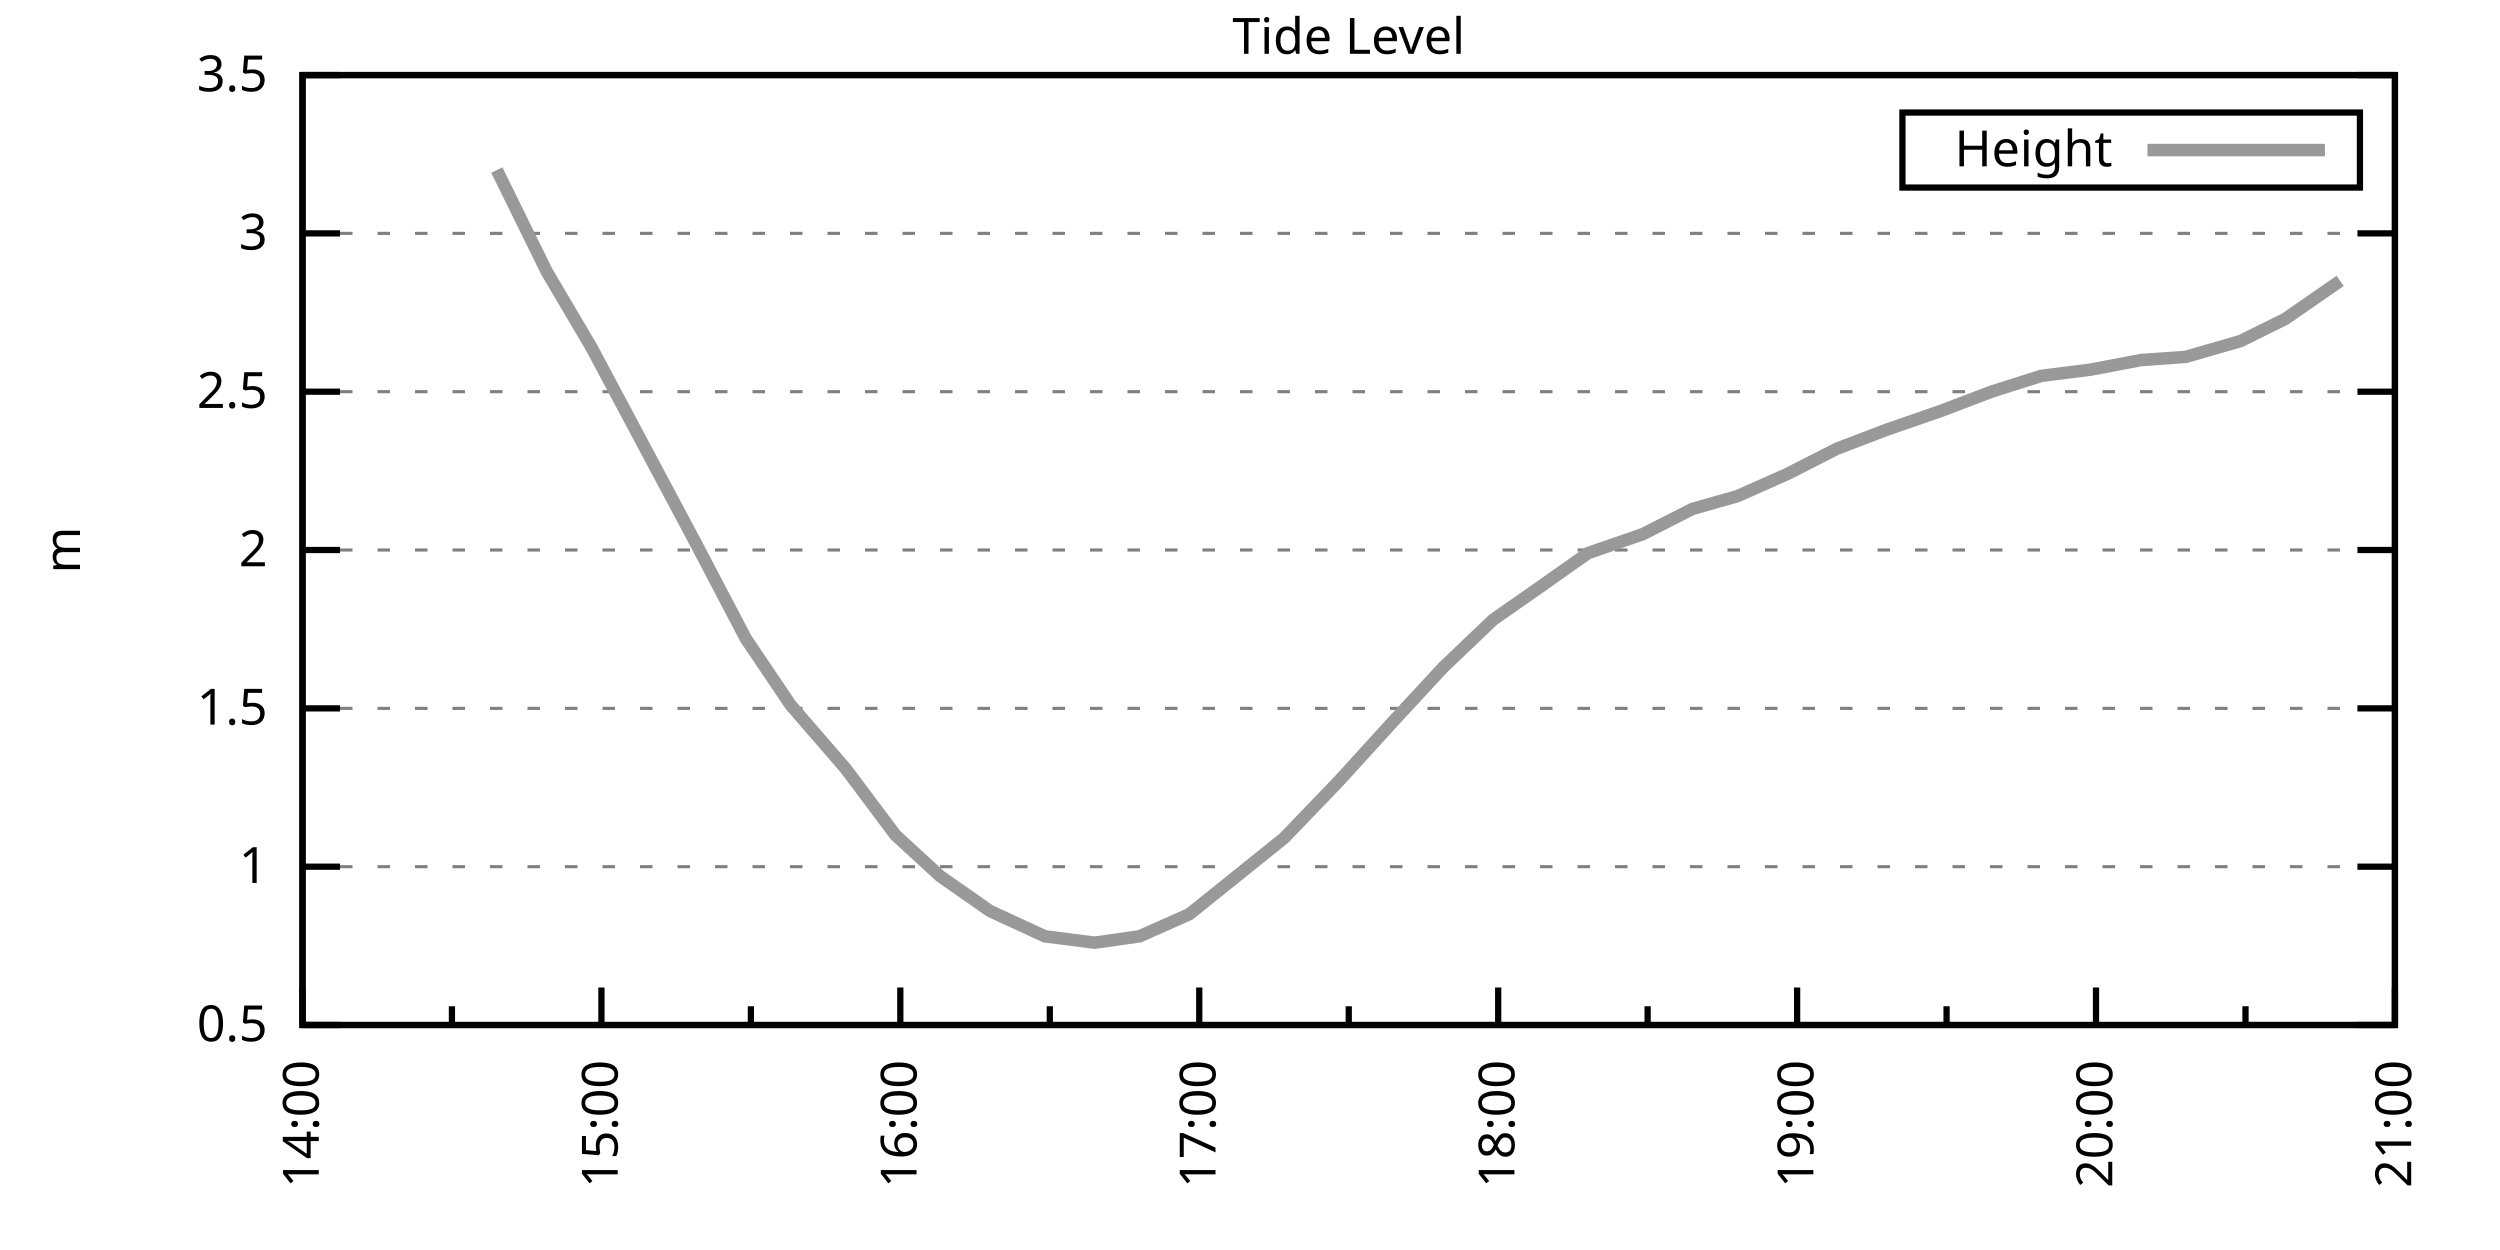
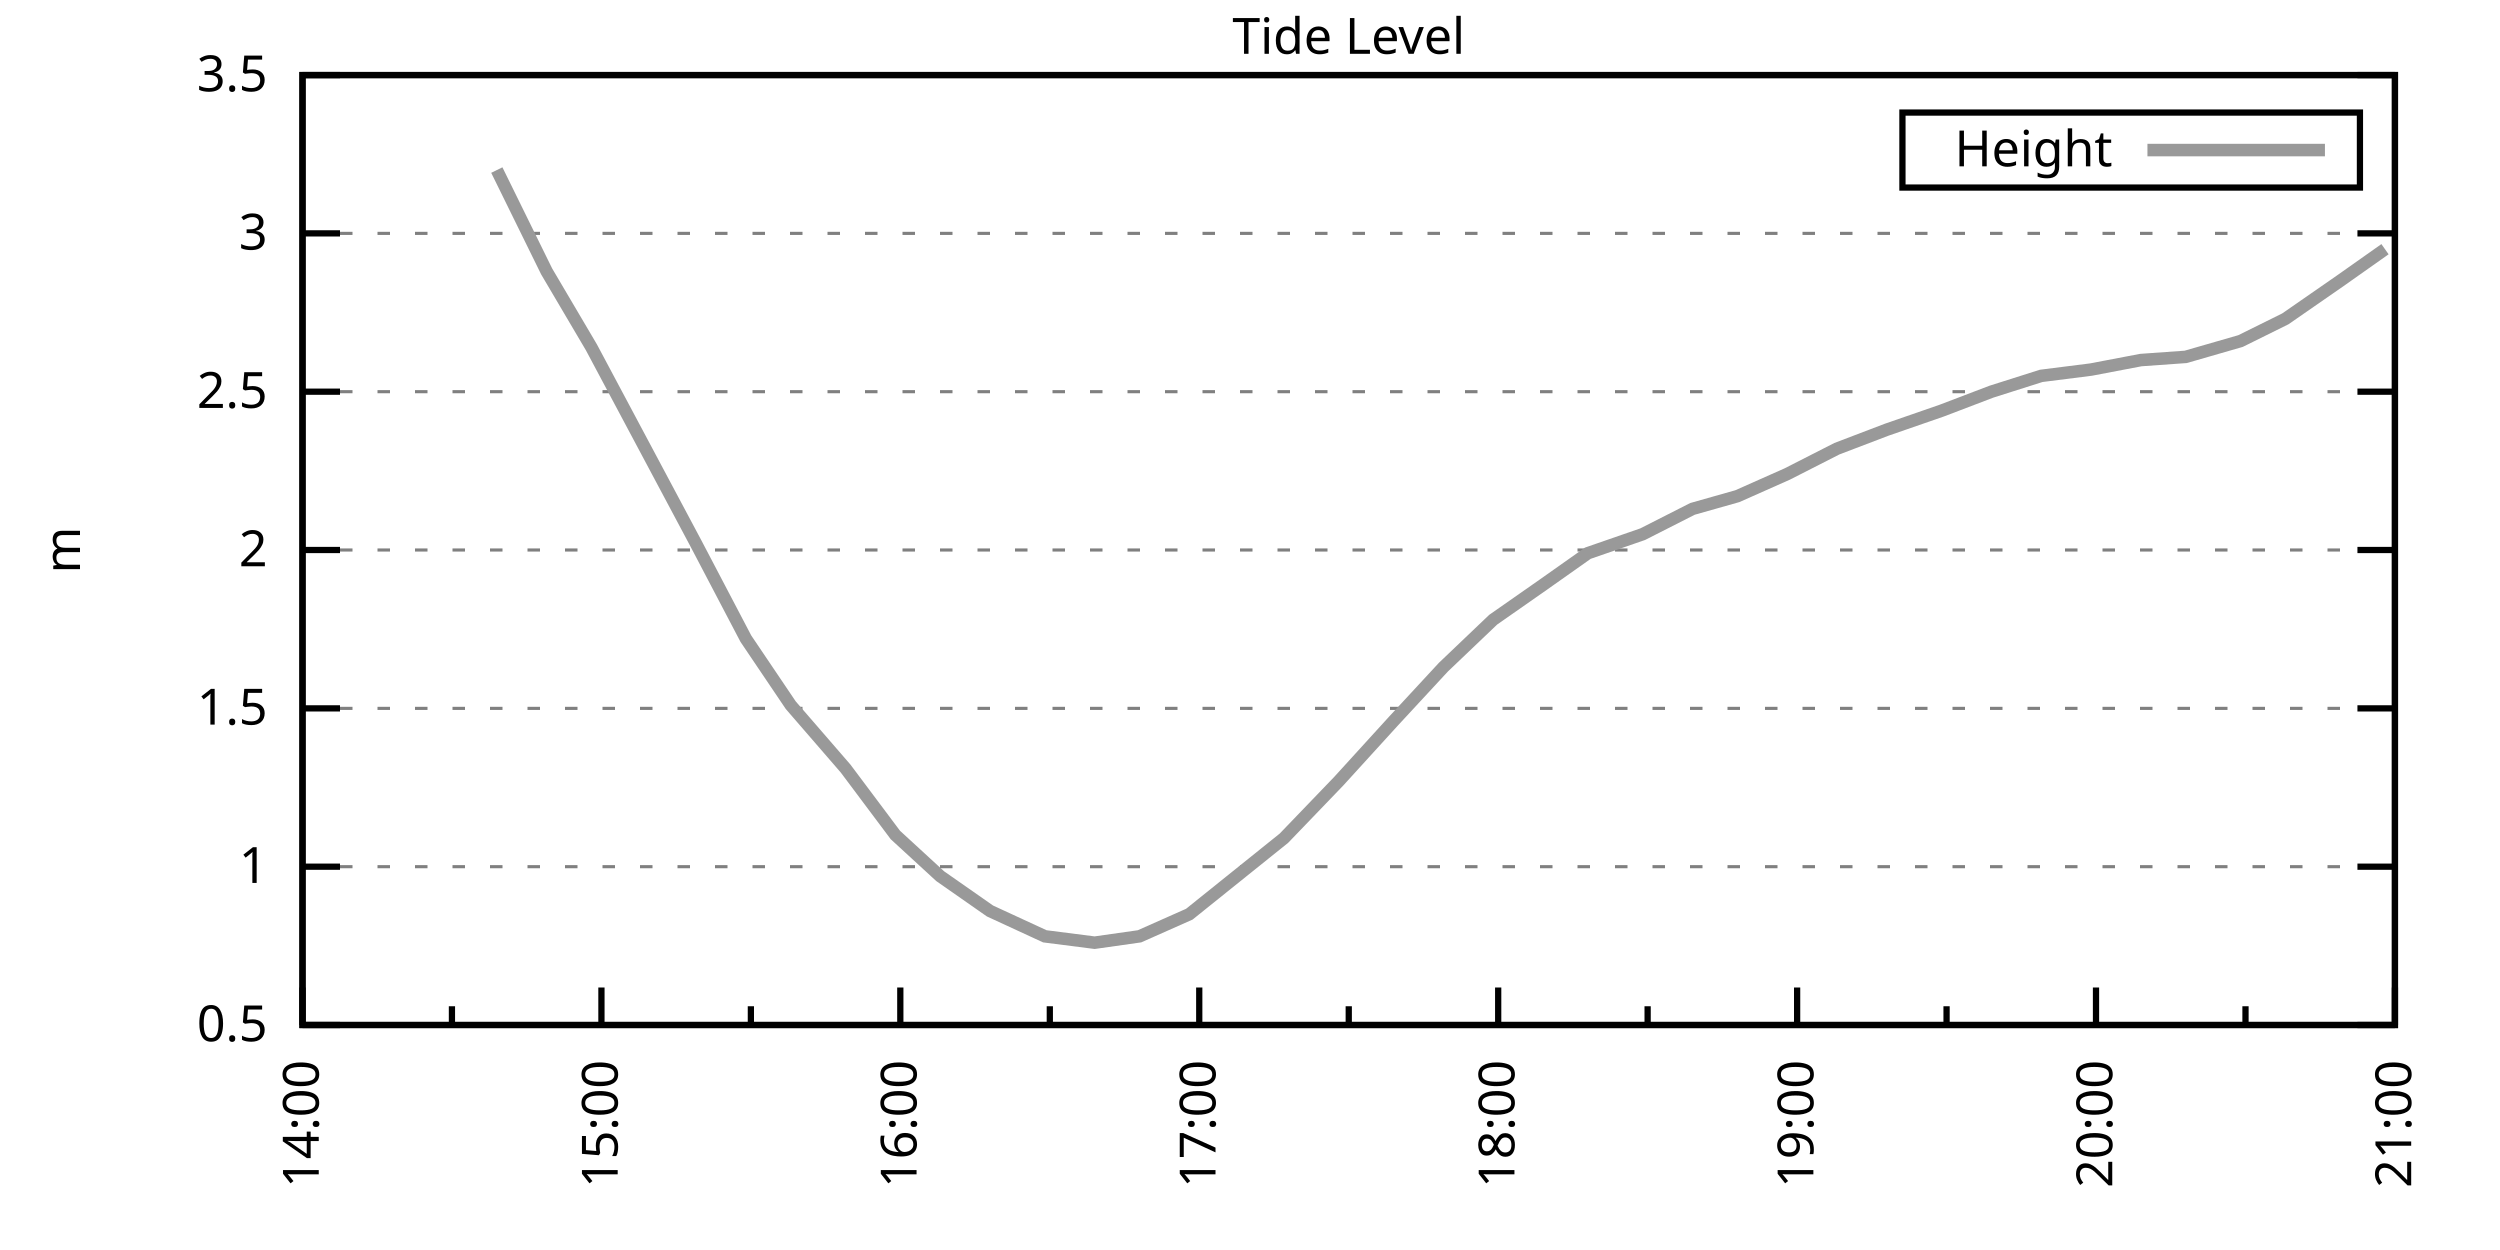
<svg xmlns="http://www.w3.org/2000/svg" xmlns:xlink="http://www.w3.org/1999/xlink" width="400" height="200" viewBox="0 0 400 200">
  <g id="gnuplot_canvas">
    <rect x="0" y="0" width="400" height="200" fill="none" />
    <defs>
      <circle id="gpDot" r="0.5" stroke-width="0.5" stroke="currentColor" />
      <path id="gpPt0" stroke-width="0.333" stroke="currentColor" d="M-1,0 h2 M0,-1 v2" />
      <path id="gpPt1" stroke-width="0.333" stroke="currentColor" d="M-1,-1 L1,1 M1,-1 L-1,1" />
      <path id="gpPt2" stroke-width="0.333" stroke="currentColor" d="M-1,0 L1,0 M0,-1 L0,1 M-1,-1 L1,1 M-1,1 L1,-1" />
      <rect id="gpPt3" stroke-width="0.333" stroke="currentColor" x="-1" y="-1" width="2" height="2" />
      <rect id="gpPt4" stroke-width="0.333" stroke="currentColor" fill="currentColor" x="-1" y="-1" width="2" height="2" />
      <circle id="gpPt5" stroke-width="0.333" stroke="currentColor" cx="0" cy="0" r="1" />
      <use xlink:href="#gpPt5" id="gpPt6" fill="currentColor" stroke="none" />
      <path id="gpPt7" stroke-width="0.333" stroke="currentColor" d="M0,-1.33 L-1.33,0.67 L1.33,0.67 z" />
      <use xlink:href="#gpPt7" id="gpPt8" fill="currentColor" stroke="none" />
      <use xlink:href="#gpPt7" id="gpPt9" stroke="currentColor" transform="rotate(180)" />
      <use xlink:href="#gpPt9" id="gpPt10" fill="currentColor" stroke="none" />
      <use xlink:href="#gpPt3" id="gpPt11" stroke="currentColor" transform="rotate(45)" />
      <use xlink:href="#gpPt11" id="gpPt12" fill="currentColor" stroke="none" />
      <path id="gpPt13" stroke-width="0.333" stroke="currentColor" d="M0,1.330 L1.265,0.411 L0.782,-1.067 L-0.782,-1.076 L-1.265,0.411 z" />
      <use xlink:href="#gpPt13" id="gpPt14" fill="currentColor" stroke="none" />
      <filter id="textbox" filterUnits="objectBoundingBox" x="0" y="0" height="1" width="1">
        <feFlood flood-color="white" flood-opacity="1" result="bgnd" />
        <feComposite in="SourceGraphic" in2="bgnd" operator="atop" />
      </filter>
      <filter id="greybox" filterUnits="objectBoundingBox" x="0" y="0" height="1" width="1">
        <feFlood flood-color="lightgrey" flood-opacity="1" result="grey" />
        <feComposite in="SourceGraphic" in2="grey" operator="atop" />
      </filter>
    </defs>
    <g fill="none" color="white" stroke="currentColor" stroke-width="1.00" stroke-linecap="butt" stroke-linejoin="miter">
</g>
    <g fill="none" color="black" stroke="currentColor" stroke-width="1.00" stroke-linecap="butt" stroke-linejoin="miter">
      <g stroke="none" shape-rendering="crispEdges">
        <polygon fill="rgb(255, 255, 255)" points="48.40,164.00 383.18,164.00 383.18,12.02 48.40,12.02 " />
      </g>
    </g>
    <g fill="none" color="black" stroke="currentColor" stroke-width="1.00" stroke-linecap="butt" stroke-linejoin="miter">
</g>
    <g fill="none" color="black" stroke="black" stroke-width="0.50" stroke-linecap="butt" stroke-linejoin="miter">
</g>
    <g fill="none" color="gray" stroke="currentColor" stroke-width="0.50" stroke-linecap="butt" stroke-linejoin="miter">
      <path stroke="gray" stroke-dasharray="2,4" class="gridline" d="M48.40,164.00 L383.19,164.00  " />
    </g>
    <g fill="none" color="gray" stroke="gray" stroke-width="1.00" stroke-linecap="butt" stroke-linejoin="miter">
</g>
    <g fill="none" color="black" stroke="currentColor" stroke-width="1.00" stroke-linecap="butt" stroke-linejoin="miter">
      <path stroke="black" d="M48.40,164.00 L54.40,164.00 M383.19,164.00 L377.19,164.00  " />
      <g transform="translate(42.80,166.60)" stroke="none" fill="black" font-family="Sans" font-size="8.00" text-anchor="end">
        <text>
          <tspan font-family="Sans"> 0.5</tspan>
        </text>
      </g>
    </g>
    <g fill="none" color="black" stroke="currentColor" stroke-width="1.00" stroke-linecap="butt" stroke-linejoin="miter">
</g>
    <g fill="none" color="black" stroke="black" stroke-width="0.50" stroke-linecap="butt" stroke-linejoin="miter">
</g>
    <g fill="none" color="gray" stroke="currentColor" stroke-width="0.50" stroke-linecap="butt" stroke-linejoin="miter">
      <path stroke="gray" stroke-dasharray="2,4" class="gridline" d="M48.40,138.67 L383.19,138.67  " />
    </g>
    <g fill="none" color="gray" stroke="gray" stroke-width="1.00" stroke-linecap="butt" stroke-linejoin="miter">
</g>
    <g fill="none" color="black" stroke="currentColor" stroke-width="1.00" stroke-linecap="butt" stroke-linejoin="miter">
      <path stroke="black" d="M48.40,138.67 L54.40,138.67 M383.19,138.67 L377.19,138.67  " />
      <g transform="translate(42.80,141.27)" stroke="none" fill="black" font-family="Sans" font-size="8.00" text-anchor="end">
        <text>
          <tspan font-family="Sans"> 1</tspan>
        </text>
      </g>
    </g>
    <g fill="none" color="black" stroke="currentColor" stroke-width="1.00" stroke-linecap="butt" stroke-linejoin="miter">
</g>
    <g fill="none" color="black" stroke="black" stroke-width="0.50" stroke-linecap="butt" stroke-linejoin="miter">
</g>
    <g fill="none" color="gray" stroke="currentColor" stroke-width="0.50" stroke-linecap="butt" stroke-linejoin="miter">
      <path stroke="gray" stroke-dasharray="2,4" class="gridline" d="M48.40,113.34 L383.19,113.34  " />
    </g>
    <g fill="none" color="gray" stroke="gray" stroke-width="1.00" stroke-linecap="butt" stroke-linejoin="miter">
</g>
    <g fill="none" color="black" stroke="currentColor" stroke-width="1.00" stroke-linecap="butt" stroke-linejoin="miter">
      <path stroke="black" d="M48.40,113.34 L54.40,113.34 M383.19,113.34 L377.19,113.34  " />
      <g transform="translate(42.80,115.94)" stroke="none" fill="black" font-family="Sans" font-size="8.00" text-anchor="end">
        <text>
          <tspan font-family="Sans"> 1.5</tspan>
        </text>
      </g>
    </g>
    <g fill="none" color="black" stroke="currentColor" stroke-width="1.00" stroke-linecap="butt" stroke-linejoin="miter">
</g>
    <g fill="none" color="black" stroke="black" stroke-width="0.50" stroke-linecap="butt" stroke-linejoin="miter">
</g>
    <g fill="none" color="gray" stroke="currentColor" stroke-width="0.50" stroke-linecap="butt" stroke-linejoin="miter">
      <path stroke="gray" stroke-dasharray="2,4" class="gridline" d="M48.40,88.00 L383.19,88.00  " />
    </g>
    <g fill="none" color="gray" stroke="gray" stroke-width="1.00" stroke-linecap="butt" stroke-linejoin="miter">
</g>
    <g fill="none" color="black" stroke="currentColor" stroke-width="1.00" stroke-linecap="butt" stroke-linejoin="miter">
      <path stroke="black" d="M48.40,88.00 L54.40,88.00 M383.19,88.00 L377.19,88.00  " />
      <g transform="translate(42.80,90.60)" stroke="none" fill="black" font-family="Sans" font-size="8.00" text-anchor="end">
        <text>
          <tspan font-family="Sans"> 2</tspan>
        </text>
      </g>
    </g>
    <g fill="none" color="black" stroke="currentColor" stroke-width="1.00" stroke-linecap="butt" stroke-linejoin="miter">
</g>
    <g fill="none" color="black" stroke="black" stroke-width="0.50" stroke-linecap="butt" stroke-linejoin="miter">
</g>
    <g fill="none" color="gray" stroke="currentColor" stroke-width="0.50" stroke-linecap="butt" stroke-linejoin="miter">
      <path stroke="gray" stroke-dasharray="2,4" class="gridline" d="M48.40,62.67 L383.19,62.67  " />
    </g>
    <g fill="none" color="gray" stroke="gray" stroke-width="1.00" stroke-linecap="butt" stroke-linejoin="miter">
</g>
    <g fill="none" color="black" stroke="currentColor" stroke-width="1.00" stroke-linecap="butt" stroke-linejoin="miter">
      <path stroke="black" d="M48.40,62.67 L54.40,62.67 M383.19,62.67 L377.19,62.67  " />
      <g transform="translate(42.80,65.27)" stroke="none" fill="black" font-family="Sans" font-size="8.00" text-anchor="end">
        <text>
          <tspan font-family="Sans"> 2.5</tspan>
        </text>
      </g>
    </g>
    <g fill="none" color="black" stroke="currentColor" stroke-width="1.00" stroke-linecap="butt" stroke-linejoin="miter">
</g>
    <g fill="none" color="black" stroke="black" stroke-width="0.50" stroke-linecap="butt" stroke-linejoin="miter">
</g>
    <g fill="none" color="gray" stroke="currentColor" stroke-width="0.50" stroke-linecap="butt" stroke-linejoin="miter">
      <path stroke="gray" stroke-dasharray="2,4" class="gridline" d="M48.40,37.34 L383.19,37.34  " />
    </g>
    <g fill="none" color="gray" stroke="gray" stroke-width="1.00" stroke-linecap="butt" stroke-linejoin="miter">
</g>
    <g fill="none" color="black" stroke="currentColor" stroke-width="1.00" stroke-linecap="butt" stroke-linejoin="miter">
      <path stroke="black" d="M48.40,37.34 L54.40,37.34 M383.19,37.34 L377.19,37.34  " />
      <g transform="translate(42.80,39.94)" stroke="none" fill="black" font-family="Sans" font-size="8.00" text-anchor="end">
        <text>
          <tspan font-family="Sans"> 3</tspan>
        </text>
      </g>
    </g>
    <g fill="none" color="black" stroke="currentColor" stroke-width="1.00" stroke-linecap="butt" stroke-linejoin="miter">
</g>
    <g fill="none" color="black" stroke="black" stroke-width="0.50" stroke-linecap="butt" stroke-linejoin="miter">
</g>
    <g fill="none" color="gray" stroke="currentColor" stroke-width="0.50" stroke-linecap="butt" stroke-linejoin="miter">
      <path stroke="gray" stroke-dasharray="2,4" class="gridline" d="M48.40,12.01 L383.19,12.01  " />
    </g>
    <g fill="none" color="gray" stroke="gray" stroke-width="1.00" stroke-linecap="butt" stroke-linejoin="miter">
</g>
    <g fill="none" color="black" stroke="currentColor" stroke-width="1.00" stroke-linecap="butt" stroke-linejoin="miter">
      <path stroke="black" d="M48.40,12.01 L54.40,12.01 M383.19,12.01 L377.19,12.01  " />
      <g transform="translate(42.80,14.61)" stroke="none" fill="black" font-family="Sans" font-size="8.00" text-anchor="end">
        <text>
          <tspan font-family="Sans"> 3.5</tspan>
        </text>
      </g>
    </g>
    <g fill="none" color="black" stroke="currentColor" stroke-width="1.00" stroke-linecap="butt" stroke-linejoin="miter">
      <path stroke="black" d="M48.40,164.00 L48.40,158.00  " />
      <g transform="translate(51.00,169.60) rotate(270)" stroke="none" fill="black" font-family="Sans" font-size="8.00" text-anchor="end">
        <text>
          <tspan font-family="Sans">14:00</tspan>
        </text>
      </g>
    </g>
    <g fill="none" color="black" stroke="currentColor" stroke-width="1.00" stroke-linecap="butt" stroke-linejoin="miter">
      <path stroke="black" d="M72.31,164.00 L72.31,161.00 M96.23,164.00 L96.23,158.00  " />
      <g transform="translate(98.83,169.60) rotate(270)" stroke="none" fill="black" font-family="Sans" font-size="8.00" text-anchor="end">
        <text>
          <tspan font-family="Sans">15:00</tspan>
        </text>
      </g>
    </g>
    <g fill="none" color="black" stroke="currentColor" stroke-width="1.00" stroke-linecap="butt" stroke-linejoin="miter">
      <path stroke="black" d="M120.14,164.00 L120.14,161.00 M144.05,164.00 L144.05,158.00  " />
      <g transform="translate(146.65,169.60) rotate(270)" stroke="none" fill="black" font-family="Sans" font-size="8.00" text-anchor="end">
        <text>
          <tspan font-family="Sans">16:00</tspan>
        </text>
      </g>
    </g>
    <g fill="none" color="black" stroke="currentColor" stroke-width="1.00" stroke-linecap="butt" stroke-linejoin="miter">
      <path stroke="black" d="M167.97,164.00 L167.97,161.00 M191.88,164.00 L191.88,158.00  " />
      <g transform="translate(194.48,169.60) rotate(270)" stroke="none" fill="black" font-family="Sans" font-size="8.00" text-anchor="end">
        <text>
          <tspan font-family="Sans">17:00</tspan>
        </text>
      </g>
    </g>
    <g fill="none" color="black" stroke="currentColor" stroke-width="1.00" stroke-linecap="butt" stroke-linejoin="miter">
      <path stroke="black" d="M215.80,164.00 L215.80,161.00 M239.71,164.00 L239.71,158.00  " />
      <g transform="translate(242.31,169.60) rotate(270)" stroke="none" fill="black" font-family="Sans" font-size="8.00" text-anchor="end">
        <text>
          <tspan font-family="Sans">18:00</tspan>
        </text>
      </g>
    </g>
    <g fill="none" color="black" stroke="currentColor" stroke-width="1.00" stroke-linecap="butt" stroke-linejoin="miter">
      <path stroke="black" d="M263.62,164.00 L263.62,161.00 M287.54,164.00 L287.54,158.00  " />
      <g transform="translate(290.14,169.60) rotate(270)" stroke="none" fill="black" font-family="Sans" font-size="8.00" text-anchor="end">
        <text>
          <tspan font-family="Sans">19:00</tspan>
        </text>
      </g>
    </g>
    <g fill="none" color="black" stroke="currentColor" stroke-width="1.00" stroke-linecap="butt" stroke-linejoin="miter">
      <path stroke="black" d="M311.45,164.00 L311.45,161.00 M335.36,164.00 L335.36,158.00  " />
      <g transform="translate(337.96,169.60) rotate(270)" stroke="none" fill="black" font-family="Sans" font-size="8.00" text-anchor="end">
        <text>
          <tspan font-family="Sans">20:00</tspan>
        </text>
      </g>
    </g>
    <g fill="none" color="black" stroke="currentColor" stroke-width="1.00" stroke-linecap="butt" stroke-linejoin="miter">
      <path stroke="black" d="M359.28,164.00 L359.28,161.00 M383.19,164.00 L383.19,158.00  " />
      <g transform="translate(385.79,169.60) rotate(270)" stroke="none" fill="black" font-family="Sans" font-size="8.00" text-anchor="end">
        <text>
          <tspan font-family="Sans">21:00</tspan>
        </text>
      </g>
    </g>
    <g fill="none" color="black" stroke="currentColor" stroke-width="1.00" stroke-linecap="butt" stroke-linejoin="miter">
</g>
    <g fill="none" color="black" stroke="currentColor" stroke-width="1.00" stroke-linecap="butt" stroke-linejoin="miter">
      <path stroke="black" d="M48.40,12.01 L48.40,164.00 L383.19,164.00 L383.19,12.01 L48.40,12.01 Z  " />
    </g>
    <g fill="none" color="black" stroke="currentColor" stroke-width="1.00" stroke-linecap="butt" stroke-linejoin="miter">
      <g transform="translate(12.80,88.01) rotate(270)" stroke="none" fill="black" font-family="Sans" font-size="8.00" text-anchor="middle">
        <text>
          <tspan font-family="Sans">m</tspan>
        </text>
      </g>
    </g>
    <g fill="none" color="black" stroke="currentColor" stroke-width="1.00" stroke-linecap="butt" stroke-linejoin="miter">
</g>
    <g fill="none" color="black" stroke="currentColor" stroke-width="1.00" stroke-linecap="butt" stroke-linejoin="miter">
      <path stroke="black" d="M304.39,30.01 L304.39,18.01 L377.59,18.01 L377.59,30.01 L304.39,30.01 Z  " />
    </g>
    <g id="Tide_level_plot_1">
      <g fill="none" color="white" stroke="black" stroke-width="2.00" stroke-linecap="butt" stroke-linejoin="miter">
</g>
      <g fill="none" color="black" stroke="currentColor" stroke-width="2.00" stroke-linecap="butt" stroke-linejoin="miter">
        <g transform="translate(337.99,26.61)" stroke="none" fill="black" font-family="Sans" font-size="8.00" text-anchor="end">
          <text>
            <tspan font-family="Sans">Height</tspan>
          </text>
        </g>
      </g>
      <g fill="none" color="black" stroke="currentColor" stroke-width="2.00" stroke-linecap="butt" stroke-linejoin="miter">
-         <path stroke="rgb(153, 153, 153)" d="M343.59,24.01 L371.99,24.01 M79.49,27.21 L87.46,43.42 L94.63,55.58 L111.37,86.99 L119.34,102.19 L126.52,112.83   L135.29,122.96 L143.26,133.60 L150.43,140.19 L158.40,145.76 L167.17,149.81 L175.14,150.83 L182.32,149.81 L190.29,146.27   L205.43,134.11 L214.20,124.99 L222.97,115.36 L230.94,106.75 L238.91,99.15 L246.88,93.58 L254.06,88.51 L262.83,85.47   L270.80,81.42 L277.97,79.39 L285.94,75.85 L293.91,71.79 L301.88,68.75 L310.65,65.71 L318.62,62.67 L326.59,60.14   L334.57,59.13 L342.54,57.61 L349.71,57.10 L358.48,54.57 L365.65,51.02 L374.42,44.94  " />
+         <path stroke="rgb(153, 153, 153)" d="M343.59,24.01 L371.99,24.01 M79.49,27.21 L87.46,43.42 L94.63,55.58 L111.37,86.99 L119.34,102.19 L126.52,112.83   L135.29,122.96 L143.26,133.60 L150.43,140.19 L158.40,145.76 L167.17,149.81 L175.14,150.83 L182.32,149.81 L190.29,146.27   L205.43,134.11 L214.20,124.99 L222.97,115.36 L230.94,106.75 L238.91,99.15 L246.88,93.58 L254.06,88.51 L262.83,85.47   L270.80,81.42 L277.97,79.39 L285.94,75.85 L293.91,71.79 L301.88,68.75 L310.65,65.71 L318.62,62.67 L326.59,60.14   L334.57,59.13 L342.54,57.61 L349.71,57.10 L358.48,54.57 L365.65,51.02 L374.42,44.94 L381.60,39.87  " />
      </g>
    </g>
    <g fill="none" color="black" stroke="currentColor" stroke-width="2.00" stroke-linecap="butt" stroke-linejoin="miter">
</g>
    <g fill="none" color="black" stroke="black" stroke-width="1.00" stroke-linecap="butt" stroke-linejoin="miter">
</g>
    <g fill="none" color="black" stroke="currentColor" stroke-width="1.00" stroke-linecap="butt" stroke-linejoin="miter">
      <path stroke="black" d="M48.40,12.01 L48.40,164.00 L383.19,164.00 L383.19,12.01 L48.40,12.01 Z  " />
    </g>
    <g fill="none" color="black" stroke="currentColor" stroke-width="1.00" stroke-linecap="butt" stroke-linejoin="miter">
      <g transform="translate(215.79,8.61)" stroke="none" fill="black" font-family="Sans" font-size="8.00" text-anchor="middle">
        <text>
          <tspan font-family="Sans">Tide Level</tspan>
        </text>
      </g>
    </g>
    <g fill="none" color="black" stroke="currentColor" stroke-width="1.00" stroke-linecap="butt" stroke-linejoin="miter">
</g>
  </g>
</svg>
